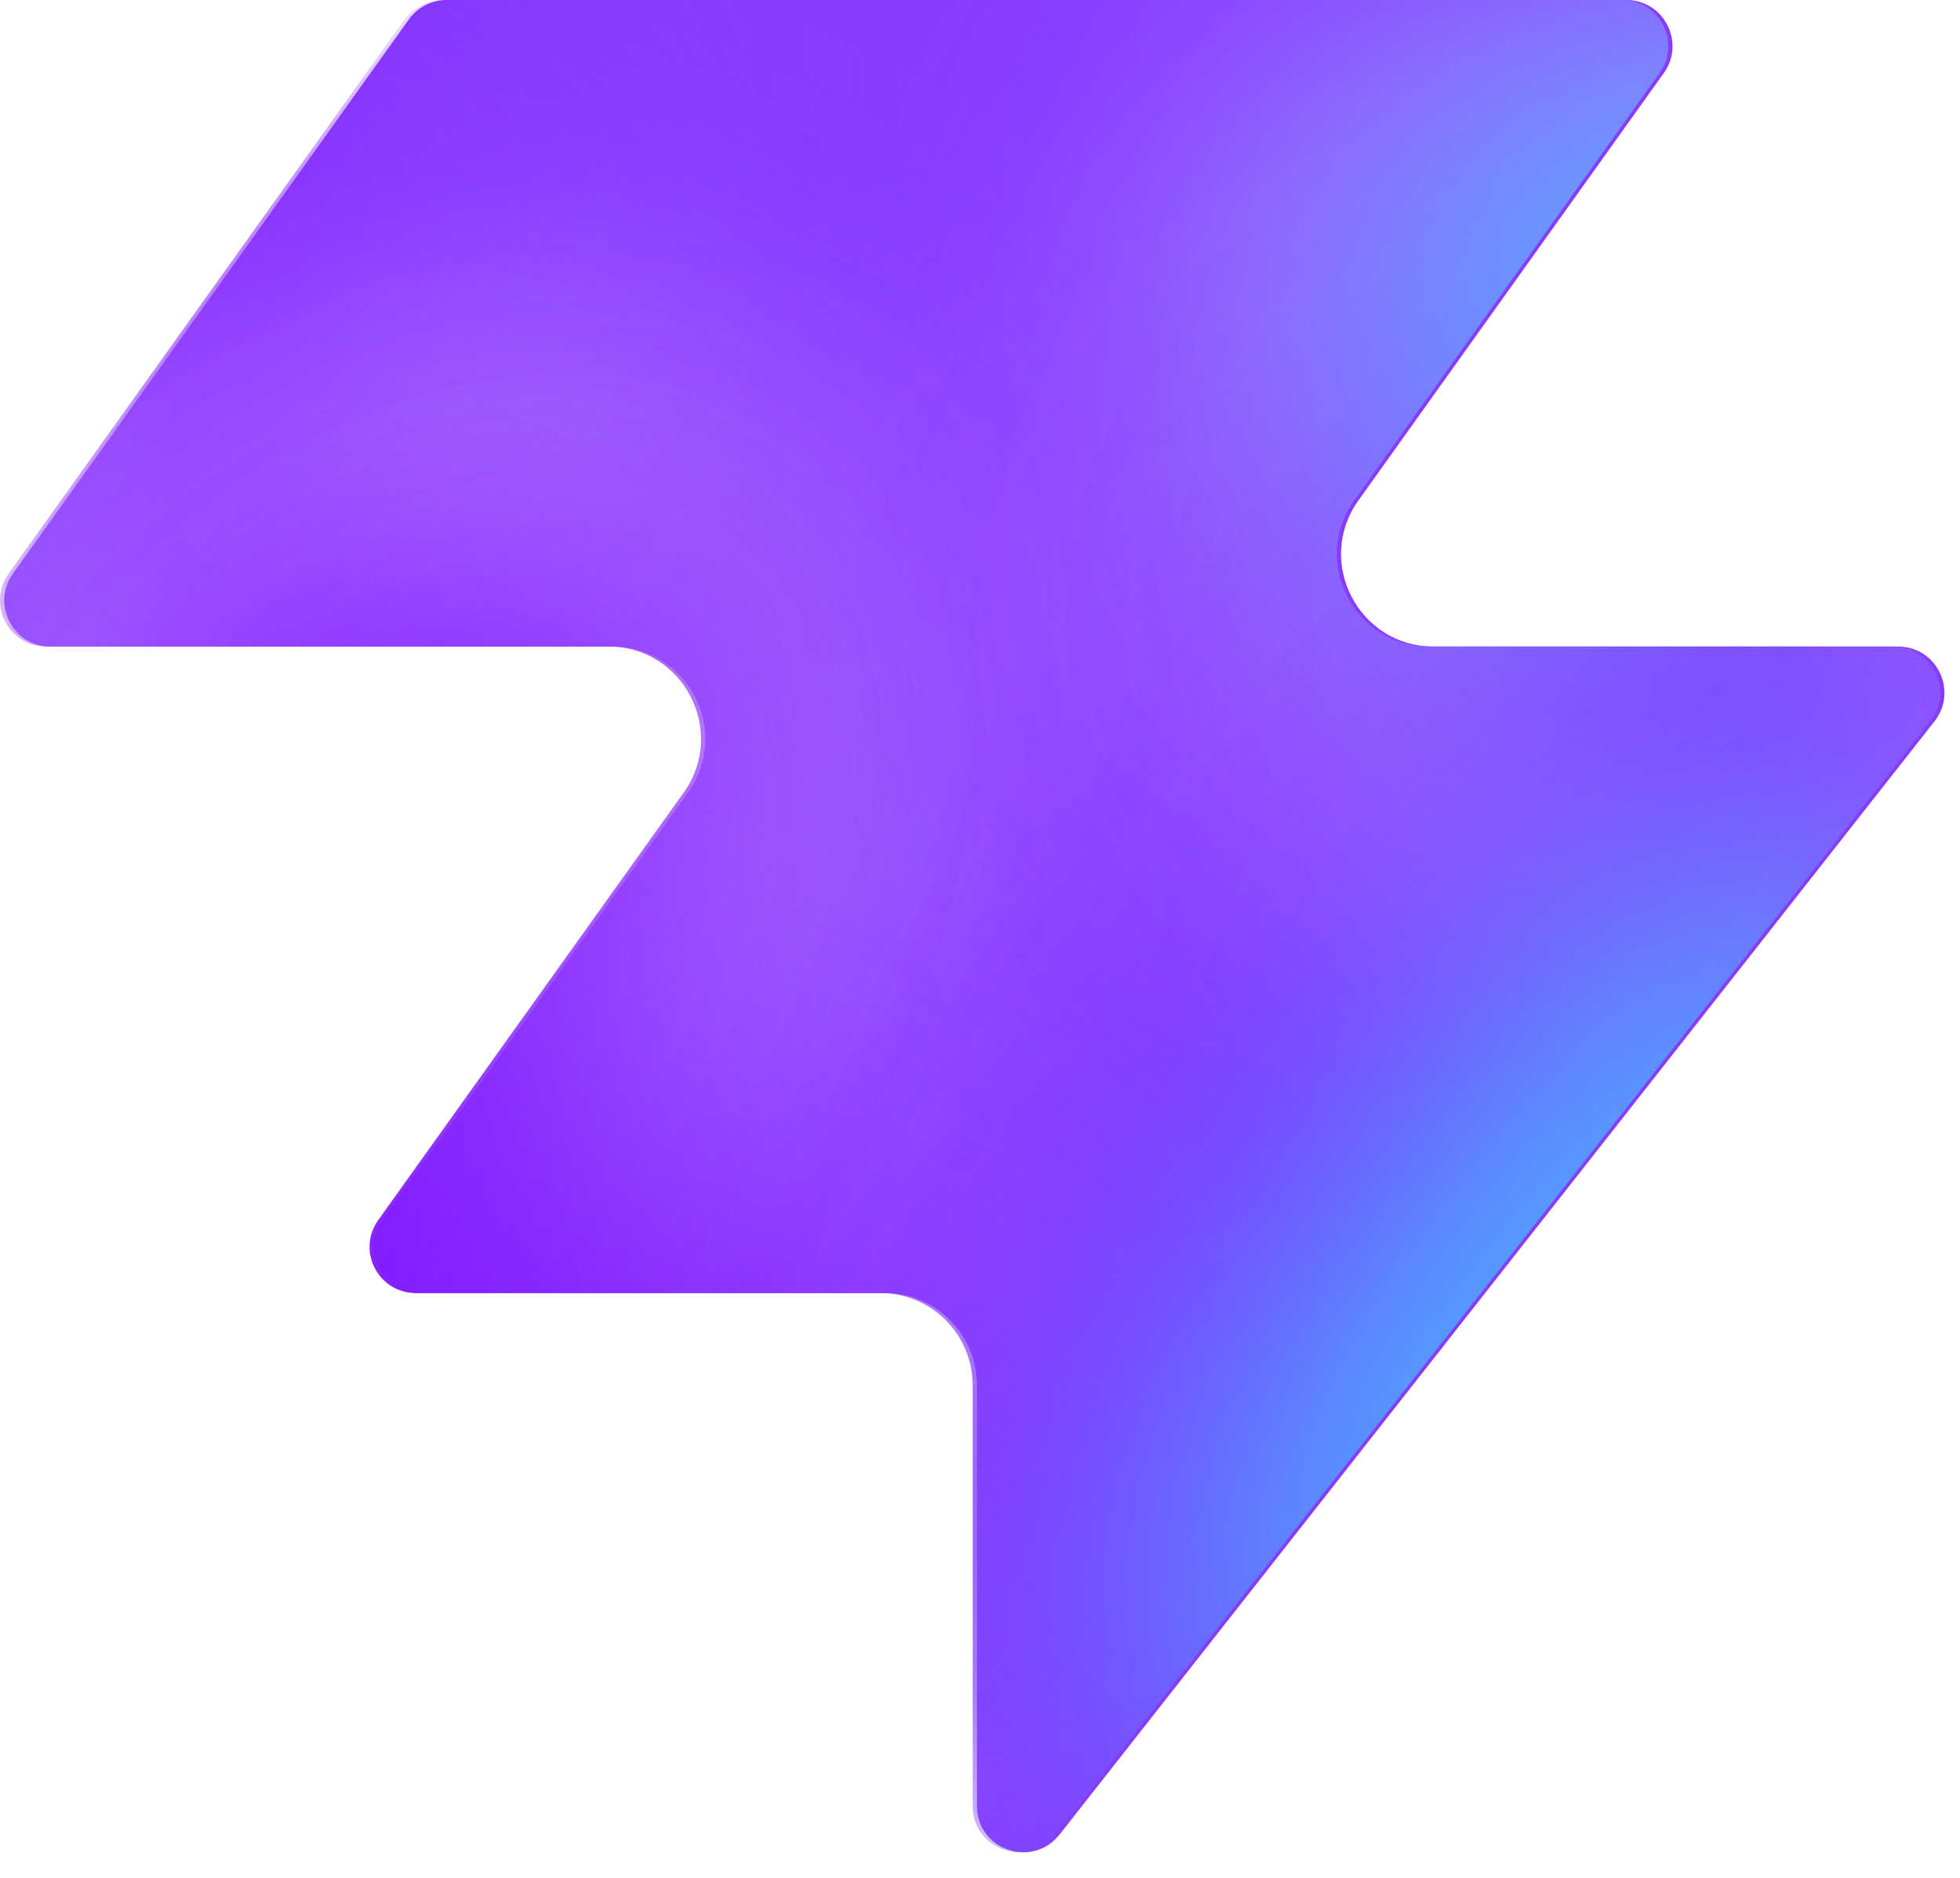
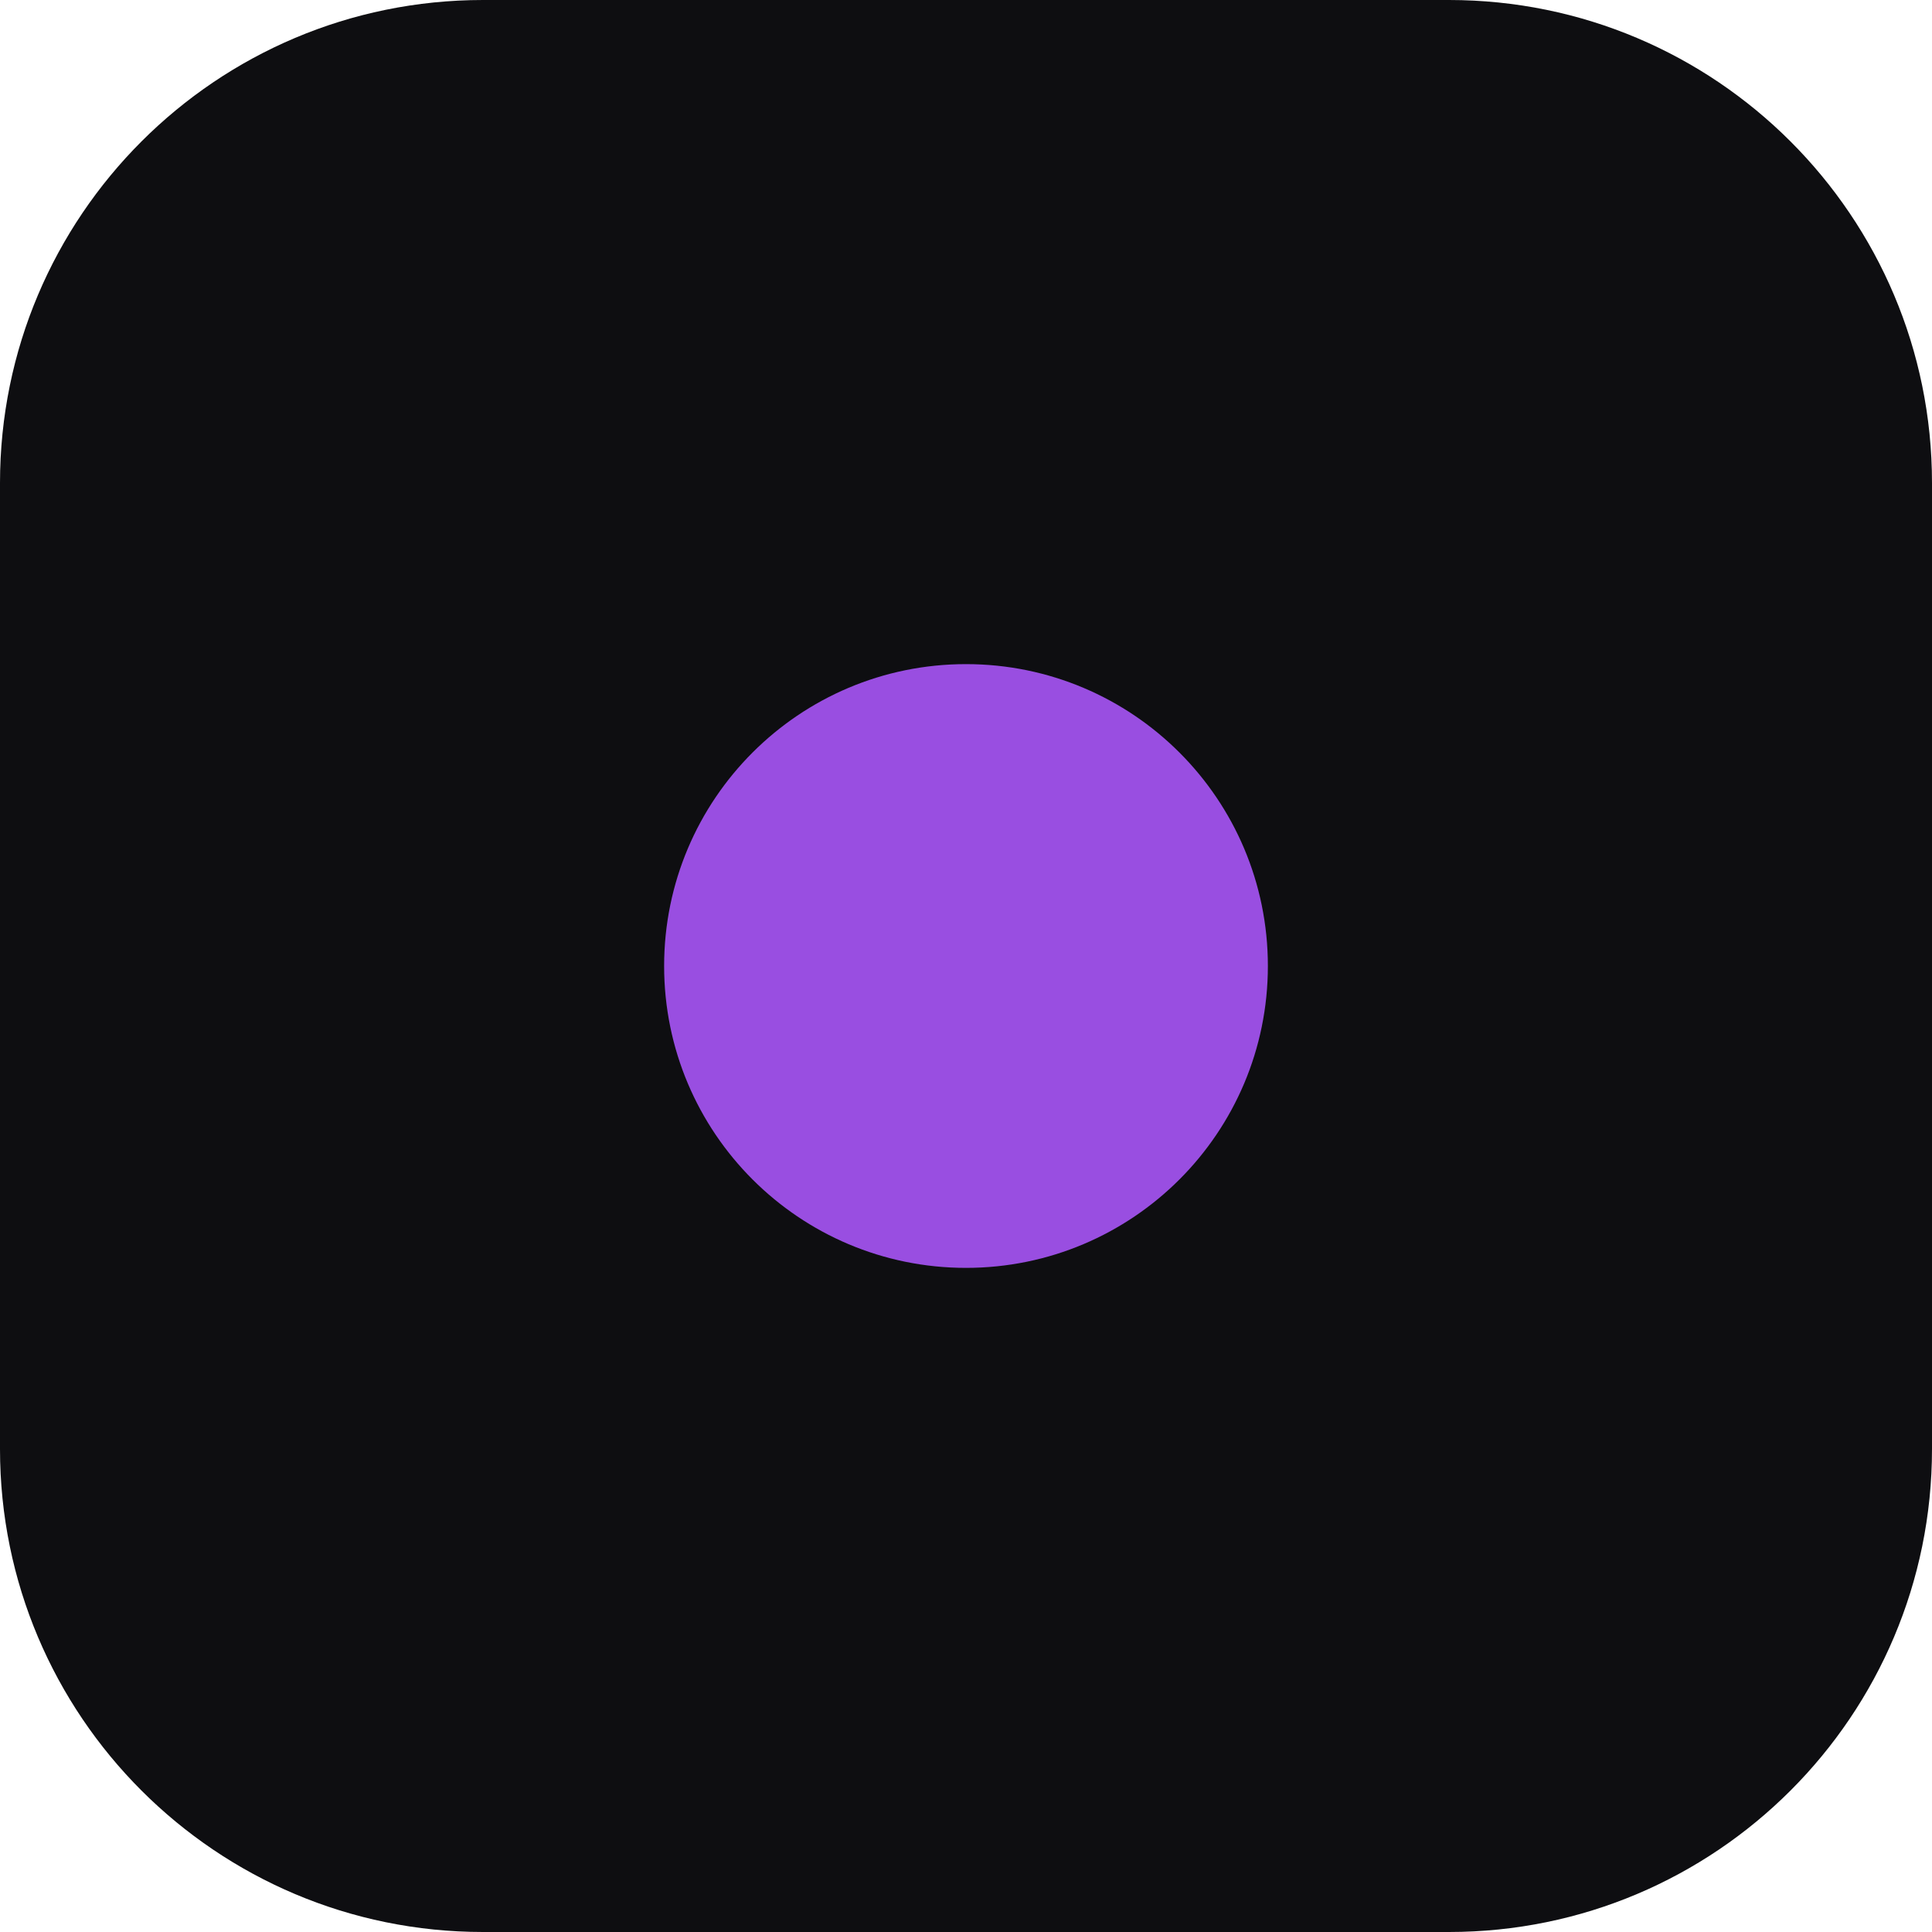
- <svg xmlns="http://www.w3.org/2000/svg" width="48" height="46" fill="none" viewBox="0 0 48 46">
-   <path fill="#863bff" d="M25.946 44.938c-.664.845-2.021.375-2.021-.698V33.937a2.26 2.26 0 0 0-2.262-2.262H10.287c-.92 0-1.456-1.04-.92-1.788l7.48-10.471c1.07-1.497 0-3.578-1.842-3.578H1.237c-.92 0-1.456-1.04-.92-1.788L10.013.474c.214-.297.556-.474.92-.474h28.894c.92 0 1.456 1.04.92 1.788l-7.48 10.471c-1.07 1.498 0 3.579 1.842 3.579h11.377c.943 0 1.473 1.088.89 1.83L25.947 44.94z" style="fill:#863bff;fill:color(display-p3 .525 .23 1);fill-opacity:1" />
-   <mask id="a" width="48" height="46" x="0" y="0" maskUnits="userSpaceOnUse" style="mask-type:alpha">
-     <path fill="#000" d="M25.842 44.938c-.664.844-2.021.375-2.021-.698V33.937a2.26 2.26 0 0 0-2.262-2.262H10.183c-.92 0-1.456-1.04-.92-1.788l7.48-10.471c1.07-1.498 0-3.579-1.842-3.579H1.133c-.92 0-1.456-1.04-.92-1.787L9.91.473c.214-.297.556-.474.92-.474h28.894c.92 0 1.456 1.04.92 1.788l-7.48 10.471c-1.07 1.498 0 3.578 1.842 3.578h11.377c.943 0 1.473 1.088.89 1.832L25.843 44.94z" style="fill:#000;fill-opacity:1" />
-   </mask>
-   <g mask="url(#a)">
-     <g filter="url(#b)">
-       <ellipse cx="5.508" cy="14.704" fill="#ede6ff" rx="5.508" ry="14.704" style="fill:#ede6ff;fill:color(display-p3 .927 .903 1);fill-opacity:1" transform="matrix(.00324 1 1 -.00324 -4.47 31.516)" />
-     </g>
-     <g filter="url(#c)">
-       <ellipse cx="10.399" cy="29.851" fill="#ede6ff" rx="10.399" ry="29.851" style="fill:#ede6ff;fill:color(display-p3 .927 .903 1);fill-opacity:1" transform="matrix(.00324 1 1 -.00324 -39.328 7.883)" />
-     </g>
-     <g filter="url(#d)">
-       <ellipse cx="5.508" cy="30.487" fill="#7e14ff" rx="5.508" ry="30.487" style="fill:#7e14ff;fill:color(display-p3 .492 .077 1);fill-opacity:1" transform="rotate(89.814 -25.913 -14.639)scale(1 -1)" />
-     </g>
-     <g filter="url(#e)">
-       <ellipse cx="5.508" cy="30.599" fill="#7e14ff" rx="5.508" ry="30.599" style="fill:#7e14ff;fill:color(display-p3 .492 .077 1);fill-opacity:1" transform="rotate(89.814 -32.644 -3.334)scale(1 -1)" />
-     </g>
-     <g filter="url(#f)">
-       <ellipse cx="5.508" cy="30.599" fill="#7e14ff" rx="5.508" ry="30.599" style="fill:#7e14ff;fill:color(display-p3 .492 .077 1);fill-opacity:1" transform="matrix(.00324 1 1 -.00324 -34.34 30.47)" />
-     </g>
-     <g filter="url(#g)">
-       <ellipse cx="14.072" cy="22.078" fill="#ede6ff" rx="14.072" ry="22.078" style="fill:#ede6ff;fill:color(display-p3 .927 .903 1);fill-opacity:1" transform="rotate(93.35 24.506 48.493)scale(-1 1)" />
-     </g>
-     <g filter="url(#h)">
-       <ellipse cx="3.47" cy="21.501" fill="#7e14ff" rx="3.47" ry="21.501" style="fill:#7e14ff;fill:color(display-p3 .492 .077 1);fill-opacity:1" transform="rotate(89.009 28.708 47.59)scale(-1 1)" />
-     </g>
-     <g filter="url(#i)">
-       <ellipse cx="3.47" cy="21.501" fill="#7e14ff" rx="3.47" ry="21.501" style="fill:#7e14ff;fill:color(display-p3 .492 .077 1);fill-opacity:1" transform="rotate(89.009 28.708 47.59)scale(-1 1)" />
-     </g>
-     <g filter="url(#j)">
-       <ellipse cx=".387" cy="8.972" fill="#7e14ff" rx="4.407" ry="29.108" style="fill:#7e14ff;fill:color(display-p3 .492 .077 1);fill-opacity:1" transform="rotate(39.51 .387 8.972)" />
-     </g>
-     <g filter="url(#k)">
-       <ellipse cx="47.523" cy="-6.092" fill="#7e14ff" rx="4.407" ry="29.108" style="fill:#7e14ff;fill:color(display-p3 .492 .077 1);fill-opacity:1" transform="rotate(37.892 47.523 -6.092)" />
-     </g>
-     <g filter="url(#l)">
-       <ellipse cx="41.412" cy="6.333" fill="#47bfff" rx="5.971" ry="9.665" style="fill:#47bfff;fill:color(display-p3 .28 .748 1);fill-opacity:1" transform="rotate(37.892 41.412 6.333)" />
-     </g>
-     <g filter="url(#m)">
-       <ellipse cx="-1.879" cy="38.332" fill="#7e14ff" rx="4.407" ry="29.108" style="fill:#7e14ff;fill:color(display-p3 .492 .077 1);fill-opacity:1" transform="rotate(37.892 -1.88 38.332)" />
-     </g>
-     <g filter="url(#n)">
-       <ellipse cx="-1.879" cy="38.332" fill="#7e14ff" rx="4.407" ry="29.108" style="fill:#7e14ff;fill:color(display-p3 .492 .077 1);fill-opacity:1" transform="rotate(37.892 -1.88 38.332)" />
-     </g>
-     <g filter="url(#o)">
-       <ellipse cx="35.651" cy="29.907" fill="#7e14ff" rx="4.407" ry="29.108" style="fill:#7e14ff;fill:color(display-p3 .492 .077 1);fill-opacity:1" transform="rotate(37.892 35.651 29.907)" />
-     </g>
-     <g filter="url(#p)">
-       <ellipse cx="38.418" cy="32.4" fill="#47bfff" rx="5.971" ry="15.297" style="fill:#47bfff;fill:color(display-p3 .28 .748 1);fill-opacity:1" transform="rotate(37.892 38.418 32.4)" />
-     </g>
-   </g>
-   <defs>
-     <filter id="b" width="60.045" height="41.654" x="-19.77" y="16.149" color-interpolation-filters="sRGB" filterUnits="userSpaceOnUse">
-       <feFlood flood-opacity="0" result="BackgroundImageFix" />
-       <feBlend in="SourceGraphic" in2="BackgroundImageFix" result="shape" />
-       <feGaussianBlur result="effect1_foregroundBlur_2002_17158" stdDeviation="7.659" />
-     </filter>
-     <filter id="c" width="90.34" height="51.437" x="-54.613" y="-7.533" color-interpolation-filters="sRGB" filterUnits="userSpaceOnUse">
-       <feFlood flood-opacity="0" result="BackgroundImageFix" />
-       <feBlend in="SourceGraphic" in2="BackgroundImageFix" result="shape" />
-       <feGaussianBlur result="effect1_foregroundBlur_2002_17158" stdDeviation="7.659" />
-     </filter>
-     <filter id="d" width="79.355" height="29.4" x="-49.64" y="2.03" color-interpolation-filters="sRGB" filterUnits="userSpaceOnUse">
-       <feFlood flood-opacity="0" result="BackgroundImageFix" />
-       <feBlend in="SourceGraphic" in2="BackgroundImageFix" result="shape" />
-       <feGaussianBlur result="effect1_foregroundBlur_2002_17158" stdDeviation="4.596" />
-     </filter>
-     <filter id="e" width="79.579" height="29.4" x="-45.045" y="20.029" color-interpolation-filters="sRGB" filterUnits="userSpaceOnUse">
-       <feFlood flood-opacity="0" result="BackgroundImageFix" />
-       <feBlend in="SourceGraphic" in2="BackgroundImageFix" result="shape" />
-       <feGaussianBlur result="effect1_foregroundBlur_2002_17158" stdDeviation="4.596" />
-     </filter>
-     <filter id="f" width="79.579" height="29.4" x="-43.513" y="21.178" color-interpolation-filters="sRGB" filterUnits="userSpaceOnUse">
-       <feFlood flood-opacity="0" result="BackgroundImageFix" />
-       <feBlend in="SourceGraphic" in2="BackgroundImageFix" result="shape" />
-       <feGaussianBlur result="effect1_foregroundBlur_2002_17158" stdDeviation="4.596" />
-     </filter>
-     <filter id="g" width="74.749" height="58.852" x="15.756" y="-17.901" color-interpolation-filters="sRGB" filterUnits="userSpaceOnUse">
-       <feFlood flood-opacity="0" result="BackgroundImageFix" />
-       <feBlend in="SourceGraphic" in2="BackgroundImageFix" result="shape" />
-       <feGaussianBlur result="effect1_foregroundBlur_2002_17158" stdDeviation="7.659" />
-     </filter>
-     <filter id="h" width="61.377" height="25.362" x="23.548" y="2.284" color-interpolation-filters="sRGB" filterUnits="userSpaceOnUse">
-       <feFlood flood-opacity="0" result="BackgroundImageFix" />
-       <feBlend in="SourceGraphic" in2="BackgroundImageFix" result="shape" />
-       <feGaussianBlur result="effect1_foregroundBlur_2002_17158" stdDeviation="4.596" />
-     </filter>
-     <filter id="i" width="61.377" height="25.362" x="23.548" y="2.284" color-interpolation-filters="sRGB" filterUnits="userSpaceOnUse">
-       <feFlood flood-opacity="0" result="BackgroundImageFix" />
-       <feBlend in="SourceGraphic" in2="BackgroundImageFix" result="shape" />
-       <feGaussianBlur result="effect1_foregroundBlur_2002_17158" stdDeviation="4.596" />
-     </filter>
-     <filter id="j" width="56.045" height="63.649" x="-27.636" y="-22.853" color-interpolation-filters="sRGB" filterUnits="userSpaceOnUse">
-       <feFlood flood-opacity="0" result="BackgroundImageFix" />
-       <feBlend in="SourceGraphic" in2="BackgroundImageFix" result="shape" />
-       <feGaussianBlur result="effect1_foregroundBlur_2002_17158" stdDeviation="4.596" />
-     </filter>
-     <filter id="k" width="54.814" height="64.646" x="20.116" y="-38.415" color-interpolation-filters="sRGB" filterUnits="userSpaceOnUse">
-       <feFlood flood-opacity="0" result="BackgroundImageFix" />
-       <feBlend in="SourceGraphic" in2="BackgroundImageFix" result="shape" />
-       <feGaussianBlur result="effect1_foregroundBlur_2002_17158" stdDeviation="4.596" />
-     </filter>
-     <filter id="l" width="33.541" height="35.313" x="24.641" y="-11.323" color-interpolation-filters="sRGB" filterUnits="userSpaceOnUse">
-       <feFlood flood-opacity="0" result="BackgroundImageFix" />
-       <feBlend in="SourceGraphic" in2="BackgroundImageFix" result="shape" />
-       <feGaussianBlur result="effect1_foregroundBlur_2002_17158" stdDeviation="4.596" />
-     </filter>
-     <filter id="m" width="54.814" height="64.646" x="-29.286" y="6.009" color-interpolation-filters="sRGB" filterUnits="userSpaceOnUse">
-       <feFlood flood-opacity="0" result="BackgroundImageFix" />
-       <feBlend in="SourceGraphic" in2="BackgroundImageFix" result="shape" />
-       <feGaussianBlur result="effect1_foregroundBlur_2002_17158" stdDeviation="4.596" />
-     </filter>
-     <filter id="n" width="54.814" height="64.646" x="-29.286" y="6.009" color-interpolation-filters="sRGB" filterUnits="userSpaceOnUse">
-       <feFlood flood-opacity="0" result="BackgroundImageFix" />
-       <feBlend in="SourceGraphic" in2="BackgroundImageFix" result="shape" />
-       <feGaussianBlur result="effect1_foregroundBlur_2002_17158" stdDeviation="4.596" />
-     </filter>
-     <filter id="o" width="54.814" height="64.646" x="8.244" y="-2.416" color-interpolation-filters="sRGB" filterUnits="userSpaceOnUse">
-       <feFlood flood-opacity="0" result="BackgroundImageFix" />
-       <feBlend in="SourceGraphic" in2="BackgroundImageFix" result="shape" />
-       <feGaussianBlur result="effect1_foregroundBlur_2002_17158" stdDeviation="4.596" />
-     </filter>
-     <filter id="p" width="39.409" height="43.623" x="18.713" y="10.588" color-interpolation-filters="sRGB" filterUnits="userSpaceOnUse">
-       <feFlood flood-opacity="0" result="BackgroundImageFix" />
-       <feBlend in="SourceGraphic" in2="BackgroundImageFix" result="shape" />
-       <feGaussianBlur result="effect1_foregroundBlur_2002_17158" stdDeviation="4.596" />
-     </filter>
-   </defs>
+ <svg xmlns="http://www.w3.org/2000/svg" viewBox="0 0 32 32">
+   <rect width="32" height="32" rx="8" fill="#0e0e11" />
+   <circle cx="16" cy="16" r="5" fill="#a855f7" opacity="0.9" />
</svg>
